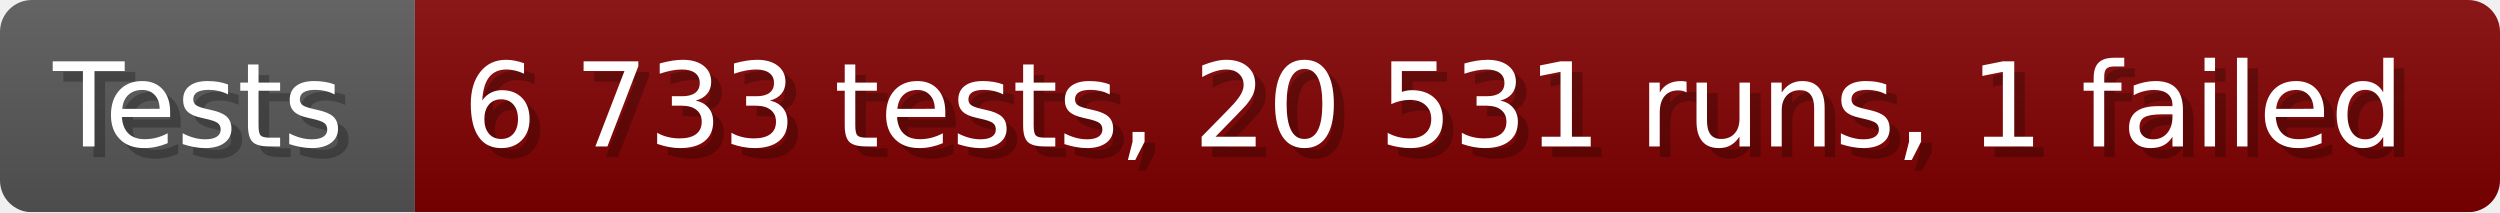
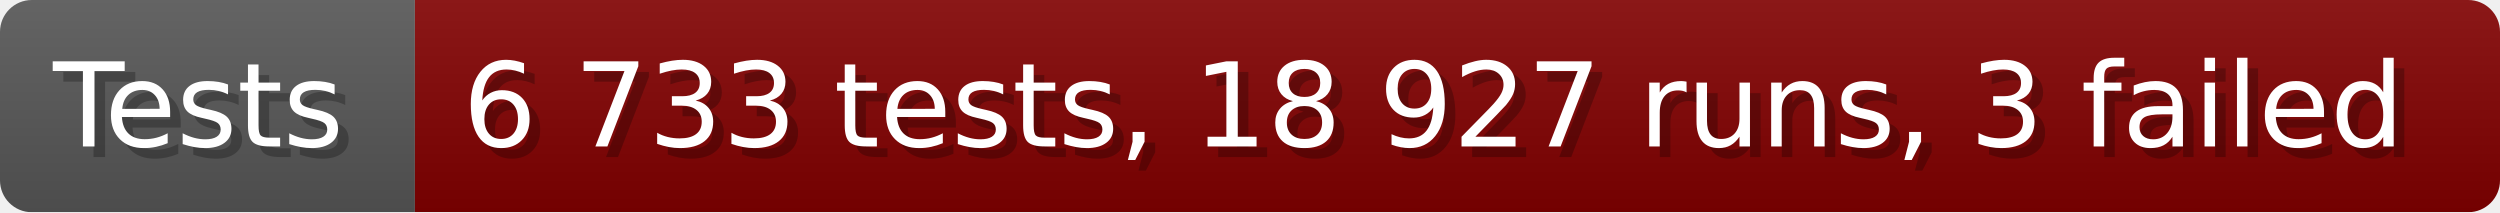
- <svg xmlns="http://www.w3.org/2000/svg" width="235.6" height="20" viewBox="0 0 2356 200" role="img" aria-label="Tests: 6 733 tests, 20 531 runs, 1 failed">
+ <svg xmlns="http://www.w3.org/2000/svg" width="235.6" height="20" viewBox="0 0 2356 200" role="img" aria-label="Tests: 6 733 tests, 18 927 runs, 3 failed">
  <linearGradient id="a" x2="0" y2="100%">
    <stop offset="0" stop-opacity=".1" stop-color="#EEE" />
    <stop offset="1" stop-opacity=".1" />
  </linearGradient>
  <mask id="m">
    <rect width="2356" height="200" rx="30" fill="#FFF" />
  </mask>
  <g mask="url(#m)">
    <rect width="391" height="200" fill="#555" />
    <rect width="1965" height="200" fill="#800000" x="391" />
    <rect width="2356" height="200" fill="url(#a)" />
  </g>
  <g aria-hidden="true" fill="#fff" text-anchor="start" font-family="Verdana,DejaVu Sans,sans-serif" font-size="110">
    <text x="60" y="148" textLength="291" fill="#000" opacity="0.25">Tests</text>
    <text x="50" y="138" textLength="291">Tests</text>
-     <text x="446" y="148" textLength="1865" fill="#000" opacity="0.25">6 733 tests, 20 531 runs, 1 failed</text>
-     <text x="436" y="138" textLength="1865">6 733 tests, 20 531 runs, 1 failed</text>
+     <text x="446" y="148" textLength="1865" fill="#000" opacity="0.25">6 733 tests, 18 927 runs, 3 failed</text>
+     <text x="436" y="138" textLength="1865">6 733 tests, 18 927 runs, 3 failed</text>
  </g>
</svg>
